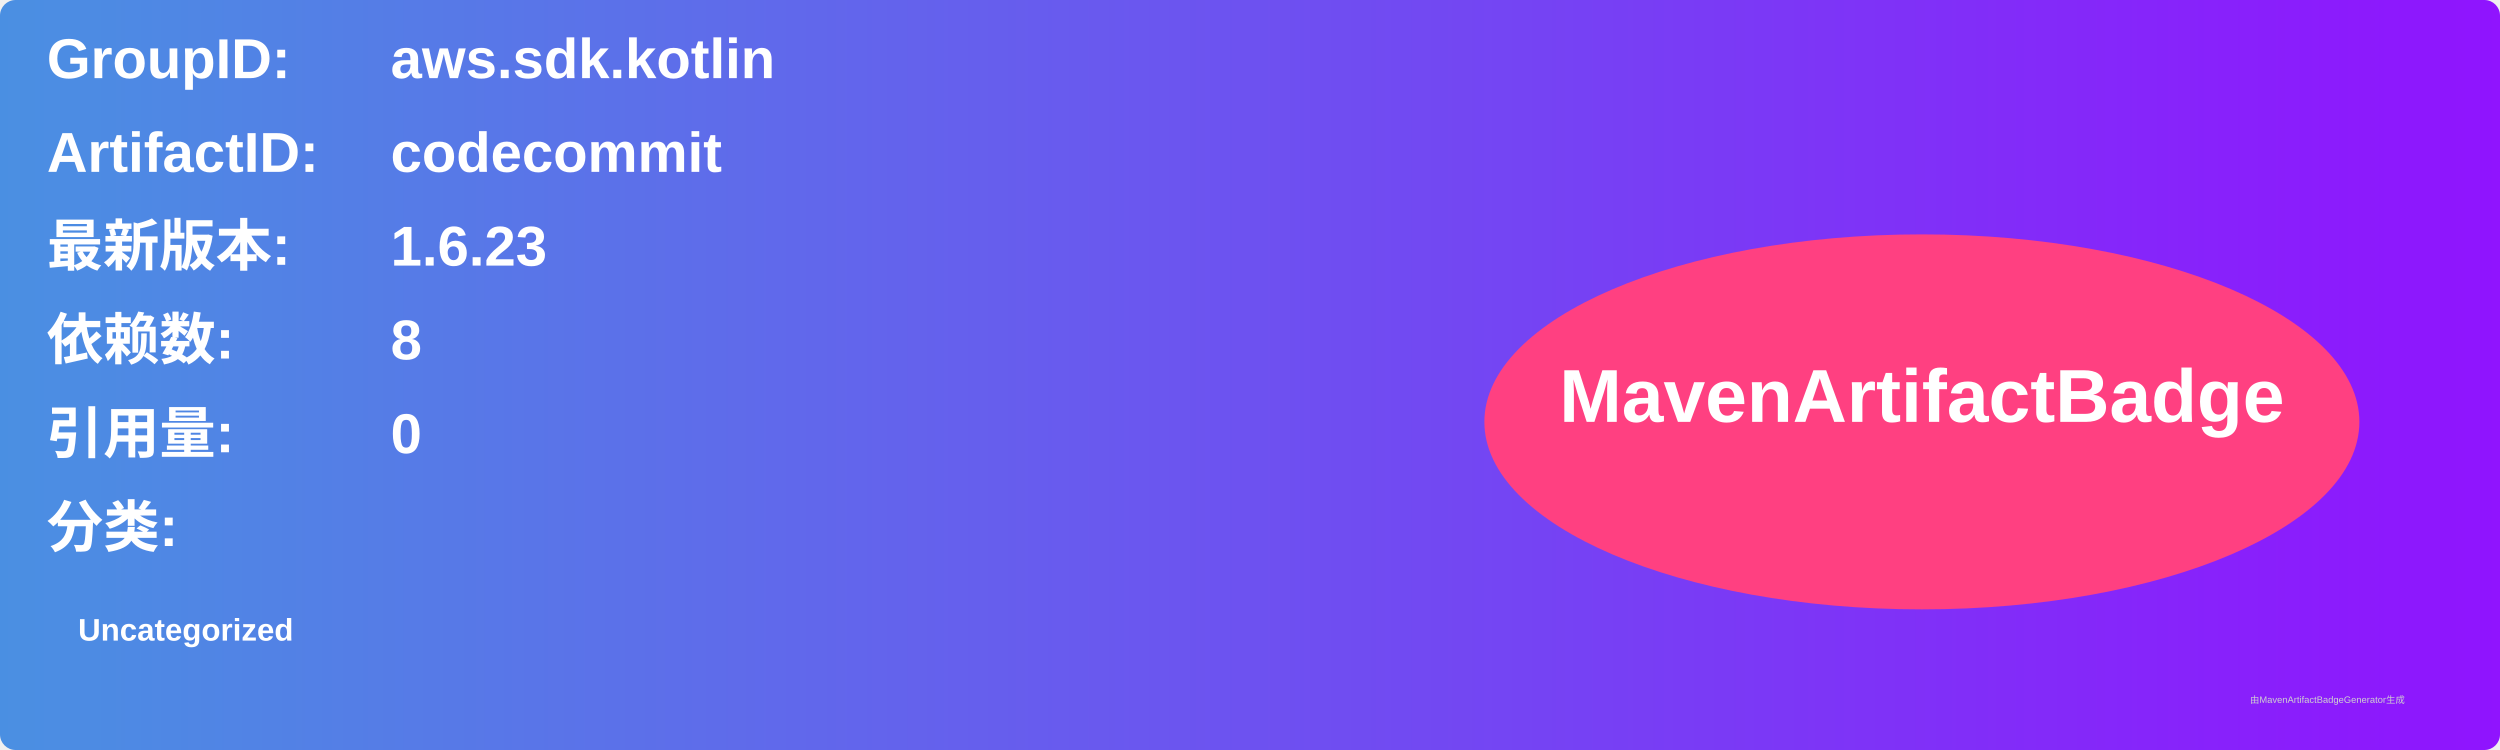
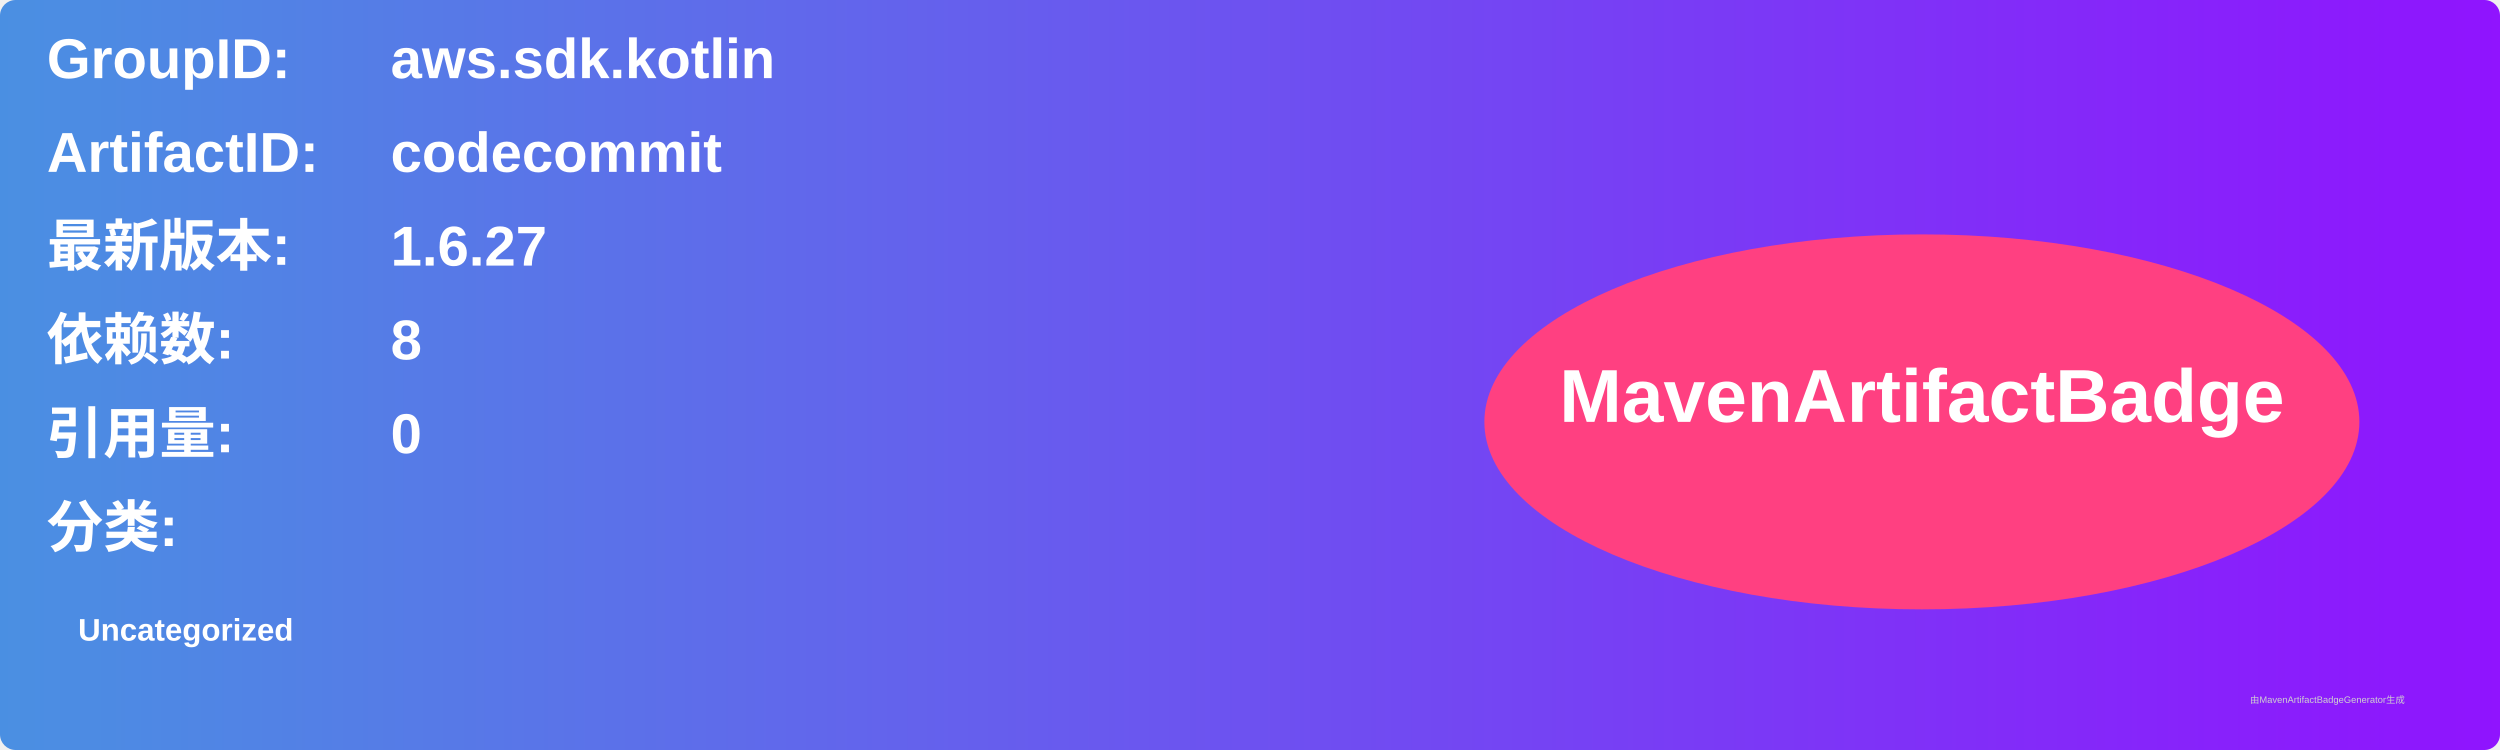
<svg xmlns="http://www.w3.org/2000/svg" width="800" height="240" viewBox="0 0 800 240">
  <linearGradient id="grad" x1="0%" y1="0%" x2="100%" y2="0%">
    <stop offset="0%" stop-color="#4a90e2" />
    <stop offset="100%" stop-color="#9013fe" />
  </linearGradient>
  <rect width="100%" height="100%" rx="5" ry="5" fill="url(#grad)" />
  <g transform="translate(15, 15)">
    <text x="0" y="10" font-family="Arial" font-size="18" fill="white" font-weight="bold" width="260">GroupID:</text>
    <text x="110" y="10" font-family="Arial" font-size="18" fill="white" font-weight="bold" width="460">aws.sdk.kotlin</text>
    <text x="0" y="40" font-family="Arial" font-size="18" fill="white" font-weight="bold" width="260">ArtifactID:</text>
    <text x="110" y="40" font-family="Arial" font-size="18" fill="white" font-weight="bold" width="460">codecommit</text>
    <text x="0" y="70" font-family="Arial" font-size="18" fill="white" font-weight="bold">最新版本:</text>
    <text x="110" y="70" font-family="Arial" font-size="18" fill="white" font-weight="bold">
-       <tspan font-weight="bold">1.6.23</tspan>
+       <tspan font-weight="bold">1.6.27</tspan>
    </text>
    <text x="0" y="100" font-family="Arial" font-size="18" fill="white" font-weight="bold">依赖数: </text>
    <text x="110" y="100" font-family="Arial" font-size="18" fill="white">
      <tspan font-weight="bold">8</tspan>
    </text>
    <text x="0" y="130" font-family="Arial" font-size="18" fill="white" font-weight="bold">引用量: </text>
    <text x="110" y="130" font-family="Arial" font-size="18" fill="white">
      <tspan font-weight="bold">0</tspan>
    </text>
    <text x="0" y="160" font-family="Arial" font-size="18" fill="white" font-weight="bold">分类:</text>
    <text x="10" y="190" font-family="Arial" font-size="10" fill="white">
      <tspan font-weight="bold">Uncategorized</tspan>
    </text>
    <ellipse cx="600" cy="120" rx="140" ry="60" fill="#ff4081" />
    <text x="600" y="120" text-anchor="middle" font-family="Arial" font-size="24" fill="white" font-weight="bold">MavenArtifactBadge</text>
  </g>
  <text x="720" y="225" font-family="Arial" font-size="3" fill="#d0d0d0">由MavenArtifactBadgeGenerator生成</text>
</svg>
